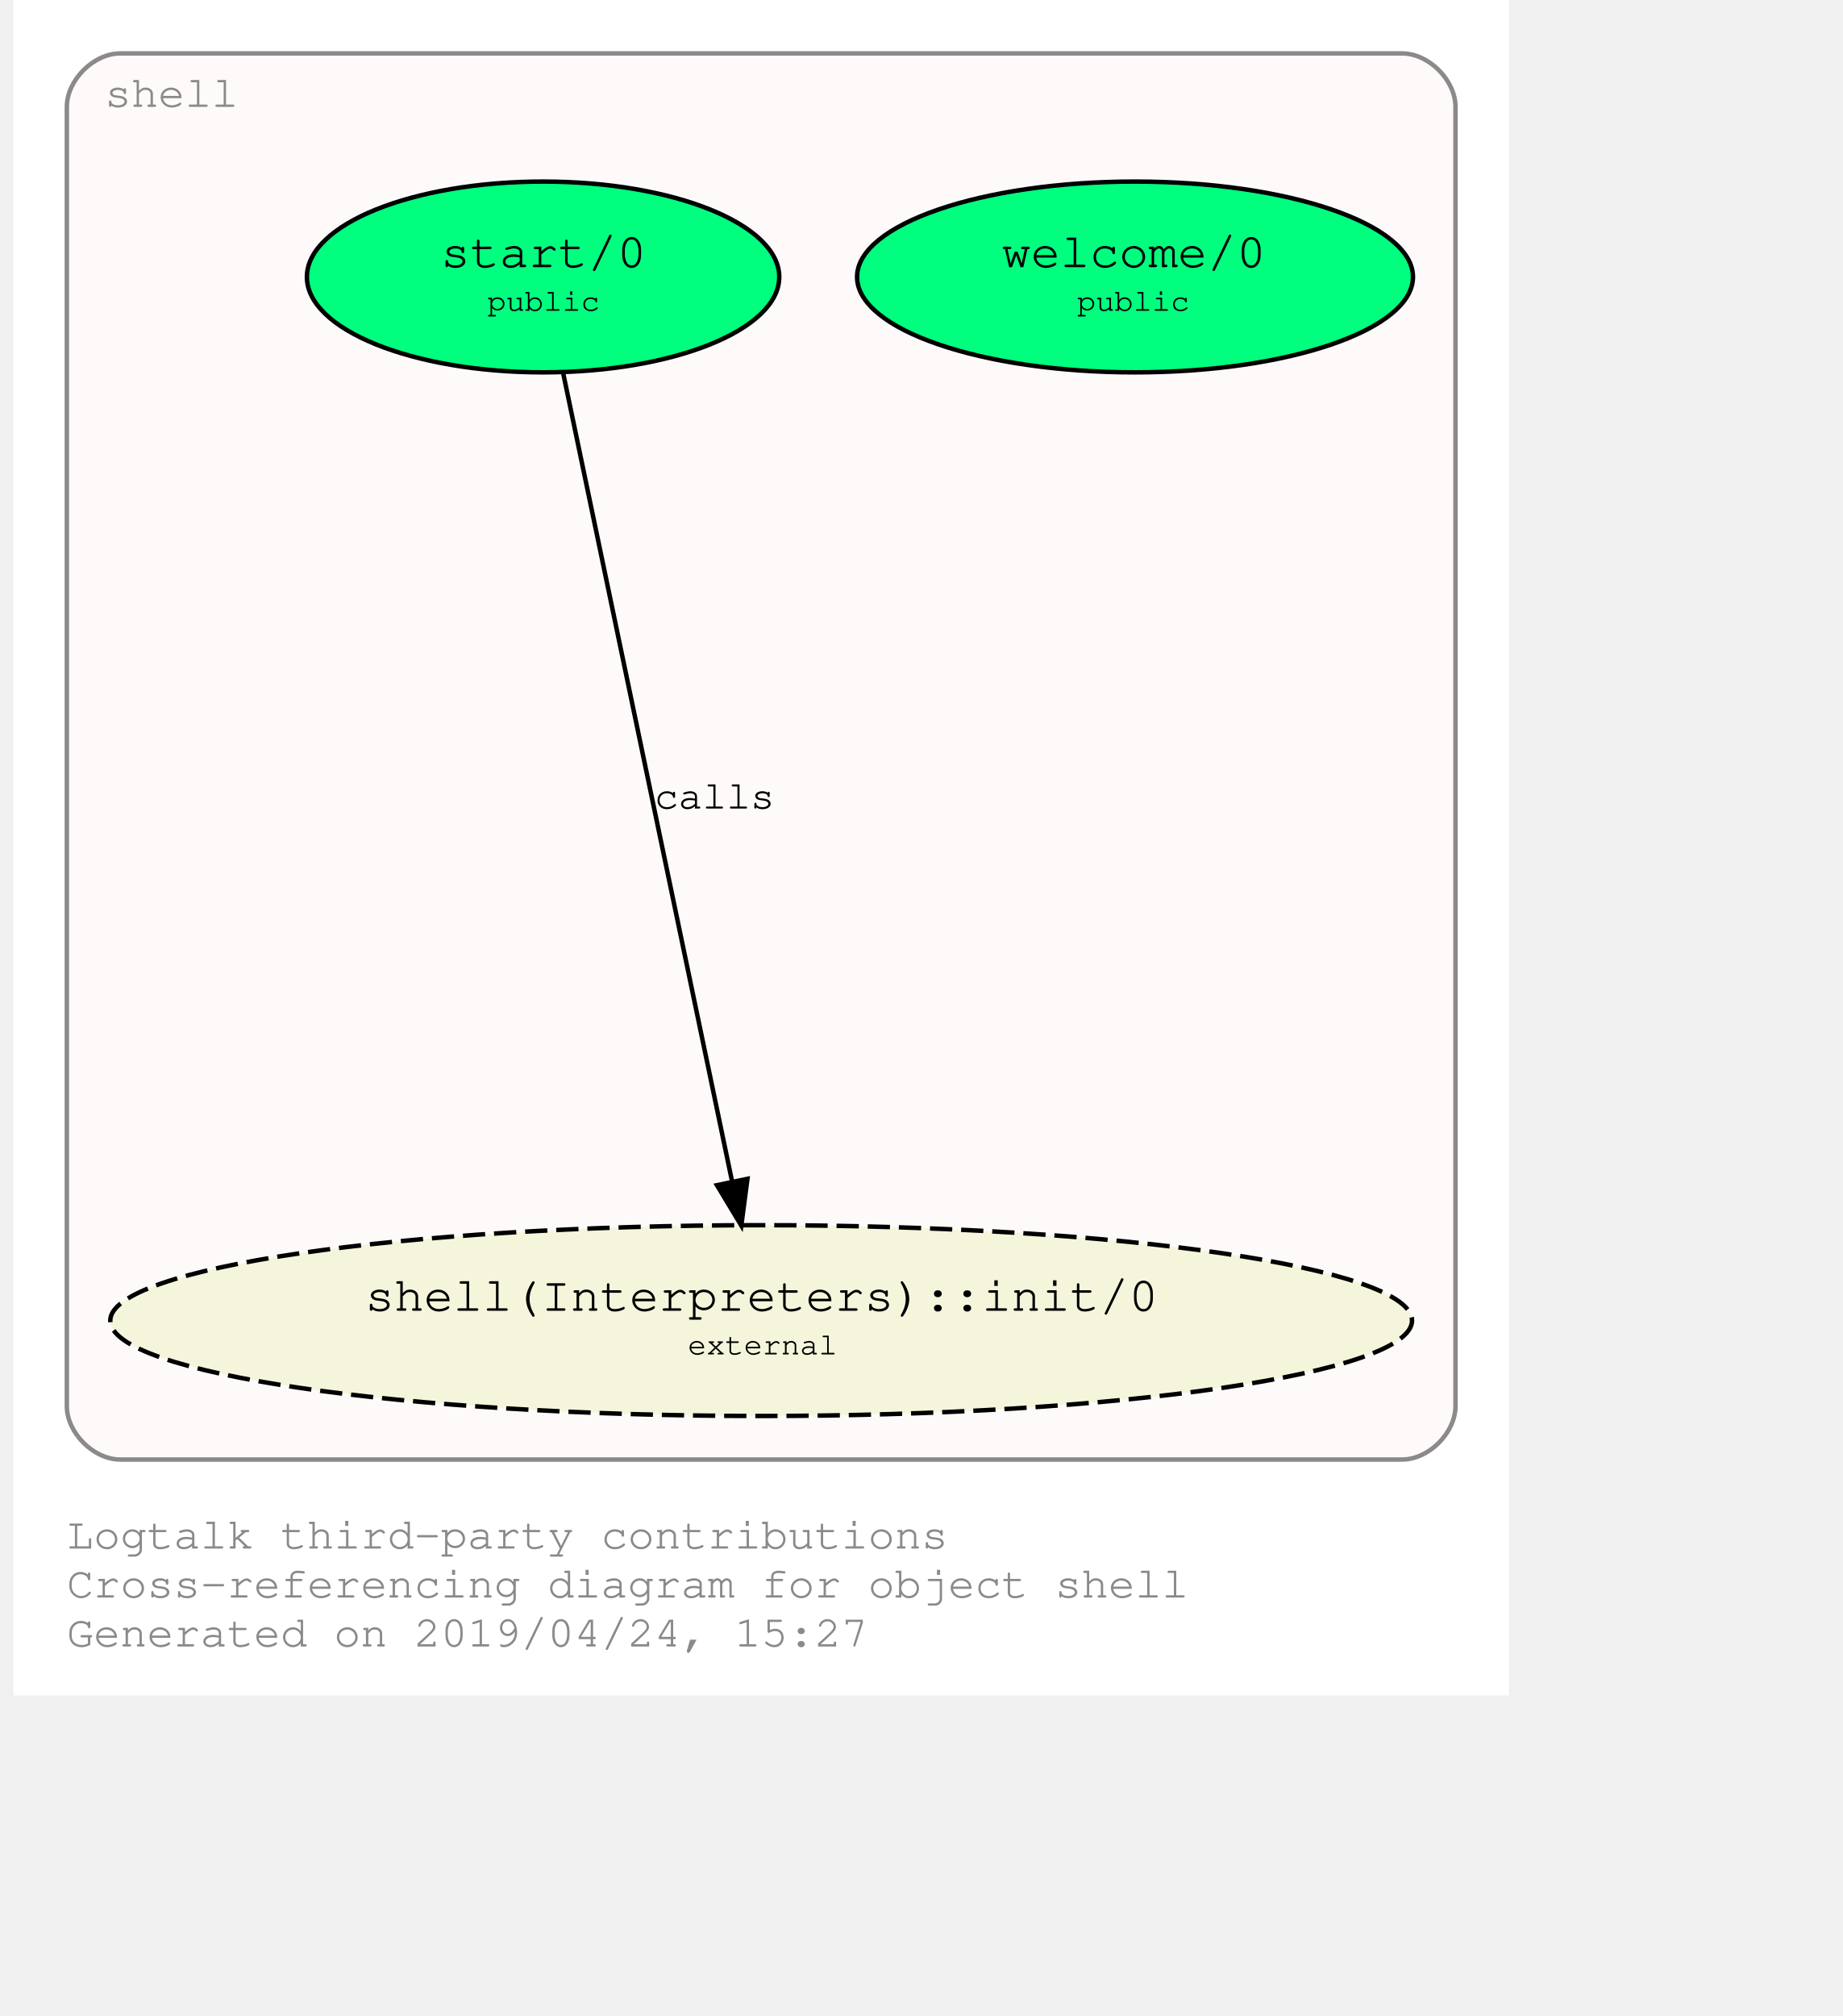
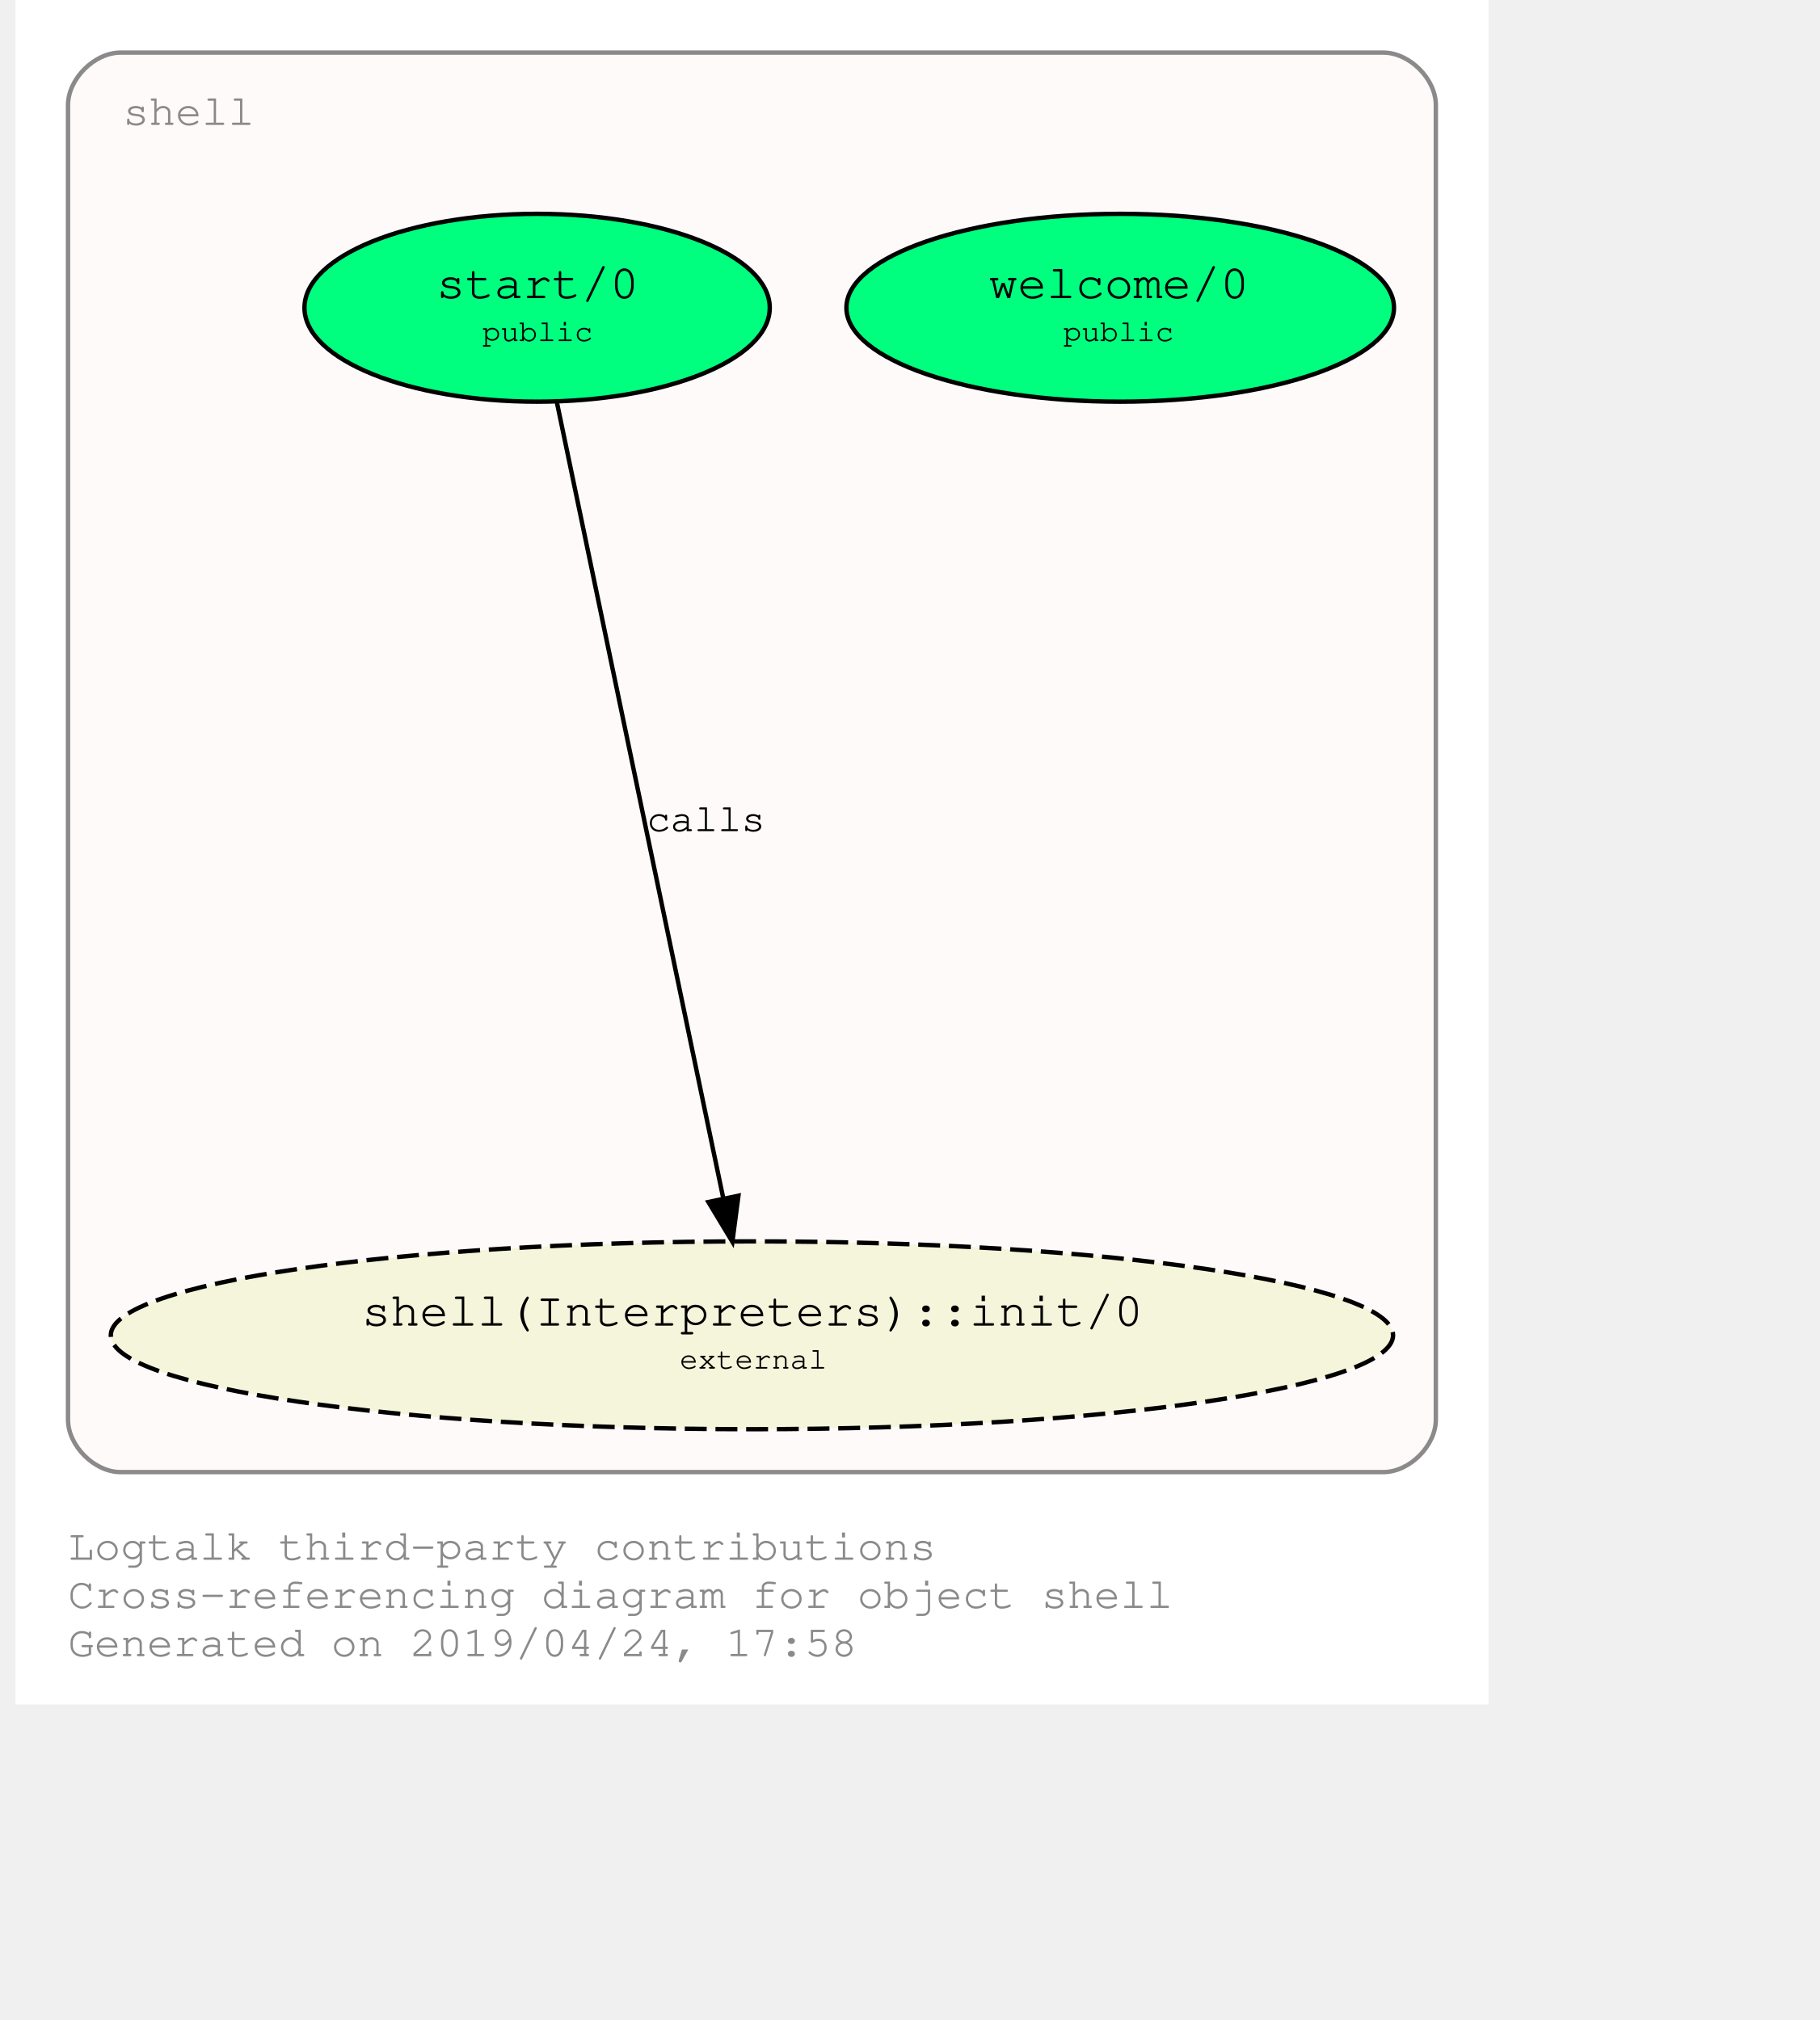
- <svg xmlns="http://www.w3.org/2000/svg" xmlns:xlink="http://www.w3.org/1999/xlink" width="480pt" height="525pt" viewBox="72.00 72.00 408.00 452.85">
-   <g id="graph0" class="graph" transform="scale(1 1) rotate(0) translate(76 448.8528)">
-     <polygon fill="#ffffff" stroke="transparent" points="-4,4 -4,-376.853 332,-376.853 332,4 -4,4" />
+ <svg xmlns="http://www.w3.org/2000/svg" xmlns:xlink="http://www.w3.org/1999/xlink" width="480pt" height="533pt" viewBox="72.00 72.00 408.00 460.85">
+   <g id="graph0" class="graph" transform="scale(1 1) rotate(0) translate(76 456.8528)">
+     <polygon fill="#ffffff" stroke="transparent" points="-4,4 -4,-384.853 332,-384.853 332,4 -4,4" />
    <text text-anchor="start" x="8" y="-29" font-family="Courier,monospace" font-size="10.00" fill="#8b8989">Logtalk third-party contributions</text>
    <text text-anchor="start" x="8" y="-18" font-family="Courier,monospace" font-size="10.00" fill="#8b8989">Cross-referencing diagram for object shell</text>
-     <text text-anchor="start" x="8" y="-7" font-family="Courier,monospace" font-size="10.00" fill="#8b8989">Generated on 2019/04/24, 15:27</text>
+     <text text-anchor="start" x="8" y="-7" font-family="Courier,monospace" font-size="10.00" fill="#8b8989">Generated on 2019/04/24, 17:58</text>
    <g id="clust1" class="cluster">
-       <g id="a_clust1">
+       <path fill="#fffafa" stroke="#8b8989" d="M20,-49C20,-49 308,-49 308,-49 314,-49 320,-55 320,-61 320,-61 320,-360.853 320,-360.853 320,-366.853 314,-372.853 308,-372.853 308,-372.853 20,-372.853 20,-372.853 14,-372.853 8,-366.853 8,-360.853 8,-360.853 8,-61 8,-61 8,-55 14,-49 20,-49" />
+       <g id="a_clust1_0">
        <a xlink:href="https://github.com/LogtalkDotOrg/logtalk3/tree/master/contributions/verdi_neruda/shell.lgt" xlink:title="https://github.com/LogtalkDotOrg/logtalk3/tree/master/contributions/verdi_neruda/shell.lgt">
-           <path fill="#fffafa" stroke="#8b8989" d="M20,-49C20,-49 308,-49 308,-49 314,-49 320,-55 320,-61 320,-61 320,-352.853 320,-352.853 320,-358.853 314,-364.853 308,-364.853 308,-364.853 20,-364.853 20,-364.853 14,-364.853 8,-358.853 8,-352.853 8,-352.853 8,-61 8,-61 8,-55 14,-49 20,-49" />
-           <text text-anchor="middle" x="31.5" y="-352.853" font-family="Courier,monospace" font-size="10.00" fill="#8b8989">shell</text>
+           <text text-anchor="start" x="20.5" y="-356.353" font-family="Courier,monospace" font-size="10.00" fill="#8b8989">shell</text>
        </a>
      </g>
    </g>
    <g id="node1" class="node">
      <g id="a_node1">
        <a xlink:href="https://github.com/LogtalkDotOrg/logtalk3/tree/master/contributions/verdi_neruda/shell.lgt#L308" xlink:title="https://github.com/LogtalkDotOrg/logtalk3/tree/master/contributions/verdi_neruda/shell.lgt#L308">
          <ellipse fill="#00ff7f" stroke="#000000" cx="248" cy="-314.64" rx="62.452" ry="21.429" />
          <text text-anchor="start" x="212" y="-317.44" font-family="Courier,monospace" font-size="9.00" fill="#000000"> </text>
          <text text-anchor="start" x="218" y="-316.84" font-family="Courier,monospace" font-size="11.00" fill="#000000">welcome/0</text>
          <text text-anchor="start" x="278" y="-317.44" font-family="Courier,monospace" font-size="9.00" fill="#000000"> </text>
          <text text-anchor="start" x="212" y="-306.44" font-family="Courier,monospace" font-size="9.00" fill="#000000"> </text>
          <text text-anchor="start" x="235" y="-307.04" font-family="Courier,monospace" font-size="7.00" fill="#000000">public</text>
          <text text-anchor="start" x="278" y="-306.44" font-family="Courier,monospace" font-size="9.00" fill="#000000"> </text>
        </a>
      </g>
    </g>
    <g id="node2" class="node">
      <g id="a_node2">
        <a xlink:href="https://github.com/LogtalkDotOrg/logtalk3/tree/master/contributions/verdi_neruda/shell.lgt#L320" xlink:title="https://github.com/LogtalkDotOrg/logtalk3/tree/master/contributions/verdi_neruda/shell.lgt#L320">
          <ellipse fill="#00ff7f" stroke="#000000" cx="115" cy="-314.64" rx="53.066" ry="21.429" />
          <text text-anchor="start" x="86" y="-317.44" font-family="Courier,monospace" font-size="9.00" fill="#000000"> </text>
          <text text-anchor="start" x="92" y="-316.84" font-family="Courier,monospace" font-size="11.00" fill="#000000">start/0</text>
          <text text-anchor="start" x="139" y="-317.44" font-family="Courier,monospace" font-size="9.00" fill="#000000"> </text>
          <text text-anchor="start" x="86" y="-306.44" font-family="Courier,monospace" font-size="9.00" fill="#000000"> </text>
          <text text-anchor="start" x="102.5" y="-307.04" font-family="Courier,monospace" font-size="7.00" fill="#000000">public</text>
          <text text-anchor="start" x="139" y="-306.44" font-family="Courier,monospace" font-size="9.00" fill="#000000"> </text>
        </a>
      </g>
    </g>
    <g id="node3" class="node">
      <g id="a_node3">
        <a xlink:href="https://logtalk.org/library/shell_1.html#init/0" xlink:title="https://logtalk.org/library/shell_1.html#init/0">
          <ellipse fill="#f5f5dc" stroke="#000000" stroke-dasharray="5,2" cx="164" cy="-80.213" rx="146.242" ry="21.429" />
          <text text-anchor="start" x="69" y="-83.013" font-family="Courier,monospace" font-size="9.00" fill="#000000"> </text>
          <text text-anchor="start" x="75" y="-82.413" font-family="Courier,monospace" font-size="11.00" fill="#000000">shell(Interpreters)::init/0</text>
          <text text-anchor="start" x="254" y="-83.013" font-family="Courier,monospace" font-size="9.00" fill="#000000"> </text>
          <text text-anchor="start" x="69" y="-72.013" font-family="Courier,monospace" font-size="9.00" fill="#000000"> </text>
          <text text-anchor="start" x="147.5" y="-72.613" font-family="Courier,monospace" font-size="7.00" fill="#000000">external</text>
          <text text-anchor="start" x="254" y="-72.013" font-family="Courier,monospace" font-size="9.00" fill="#000000"> </text>
        </a>
      </g>
    </g>
    <g id="edge1" class="edge">
      <g id="a_edge1">
        <a xlink:href="https://github.com/LogtalkDotOrg/logtalk3/tree/master/contributions/verdi_neruda/shell.lgt#L322" xlink:title="calls">
          <path fill="none" stroke="#000000" d="M119.435,-293.422C128.104,-251.946 147.334,-159.949 157.464,-111.48" />
          <polygon fill="#000000" stroke="#000000" points="160.92,-112.056 159.54,-101.551 154.068,-110.624 160.92,-112.056" />
        </a>
      </g>
      <g id="a_edge1-label">
        <a xlink:href="https://github.com/LogtalkDotOrg/logtalk3/tree/master/contributions/verdi_neruda/shell.lgt#L322" xlink:title="https://github.com/LogtalkDotOrg/logtalk3/tree/master/contributions/verdi_neruda/shell.lgt#L322">
          <text text-anchor="start" x="140" y="-195.226" font-family="Courier,monospace" font-size="9.00" fill="#000000">calls</text>
        </a>
      </g>
    </g>
  </g>
</svg>
